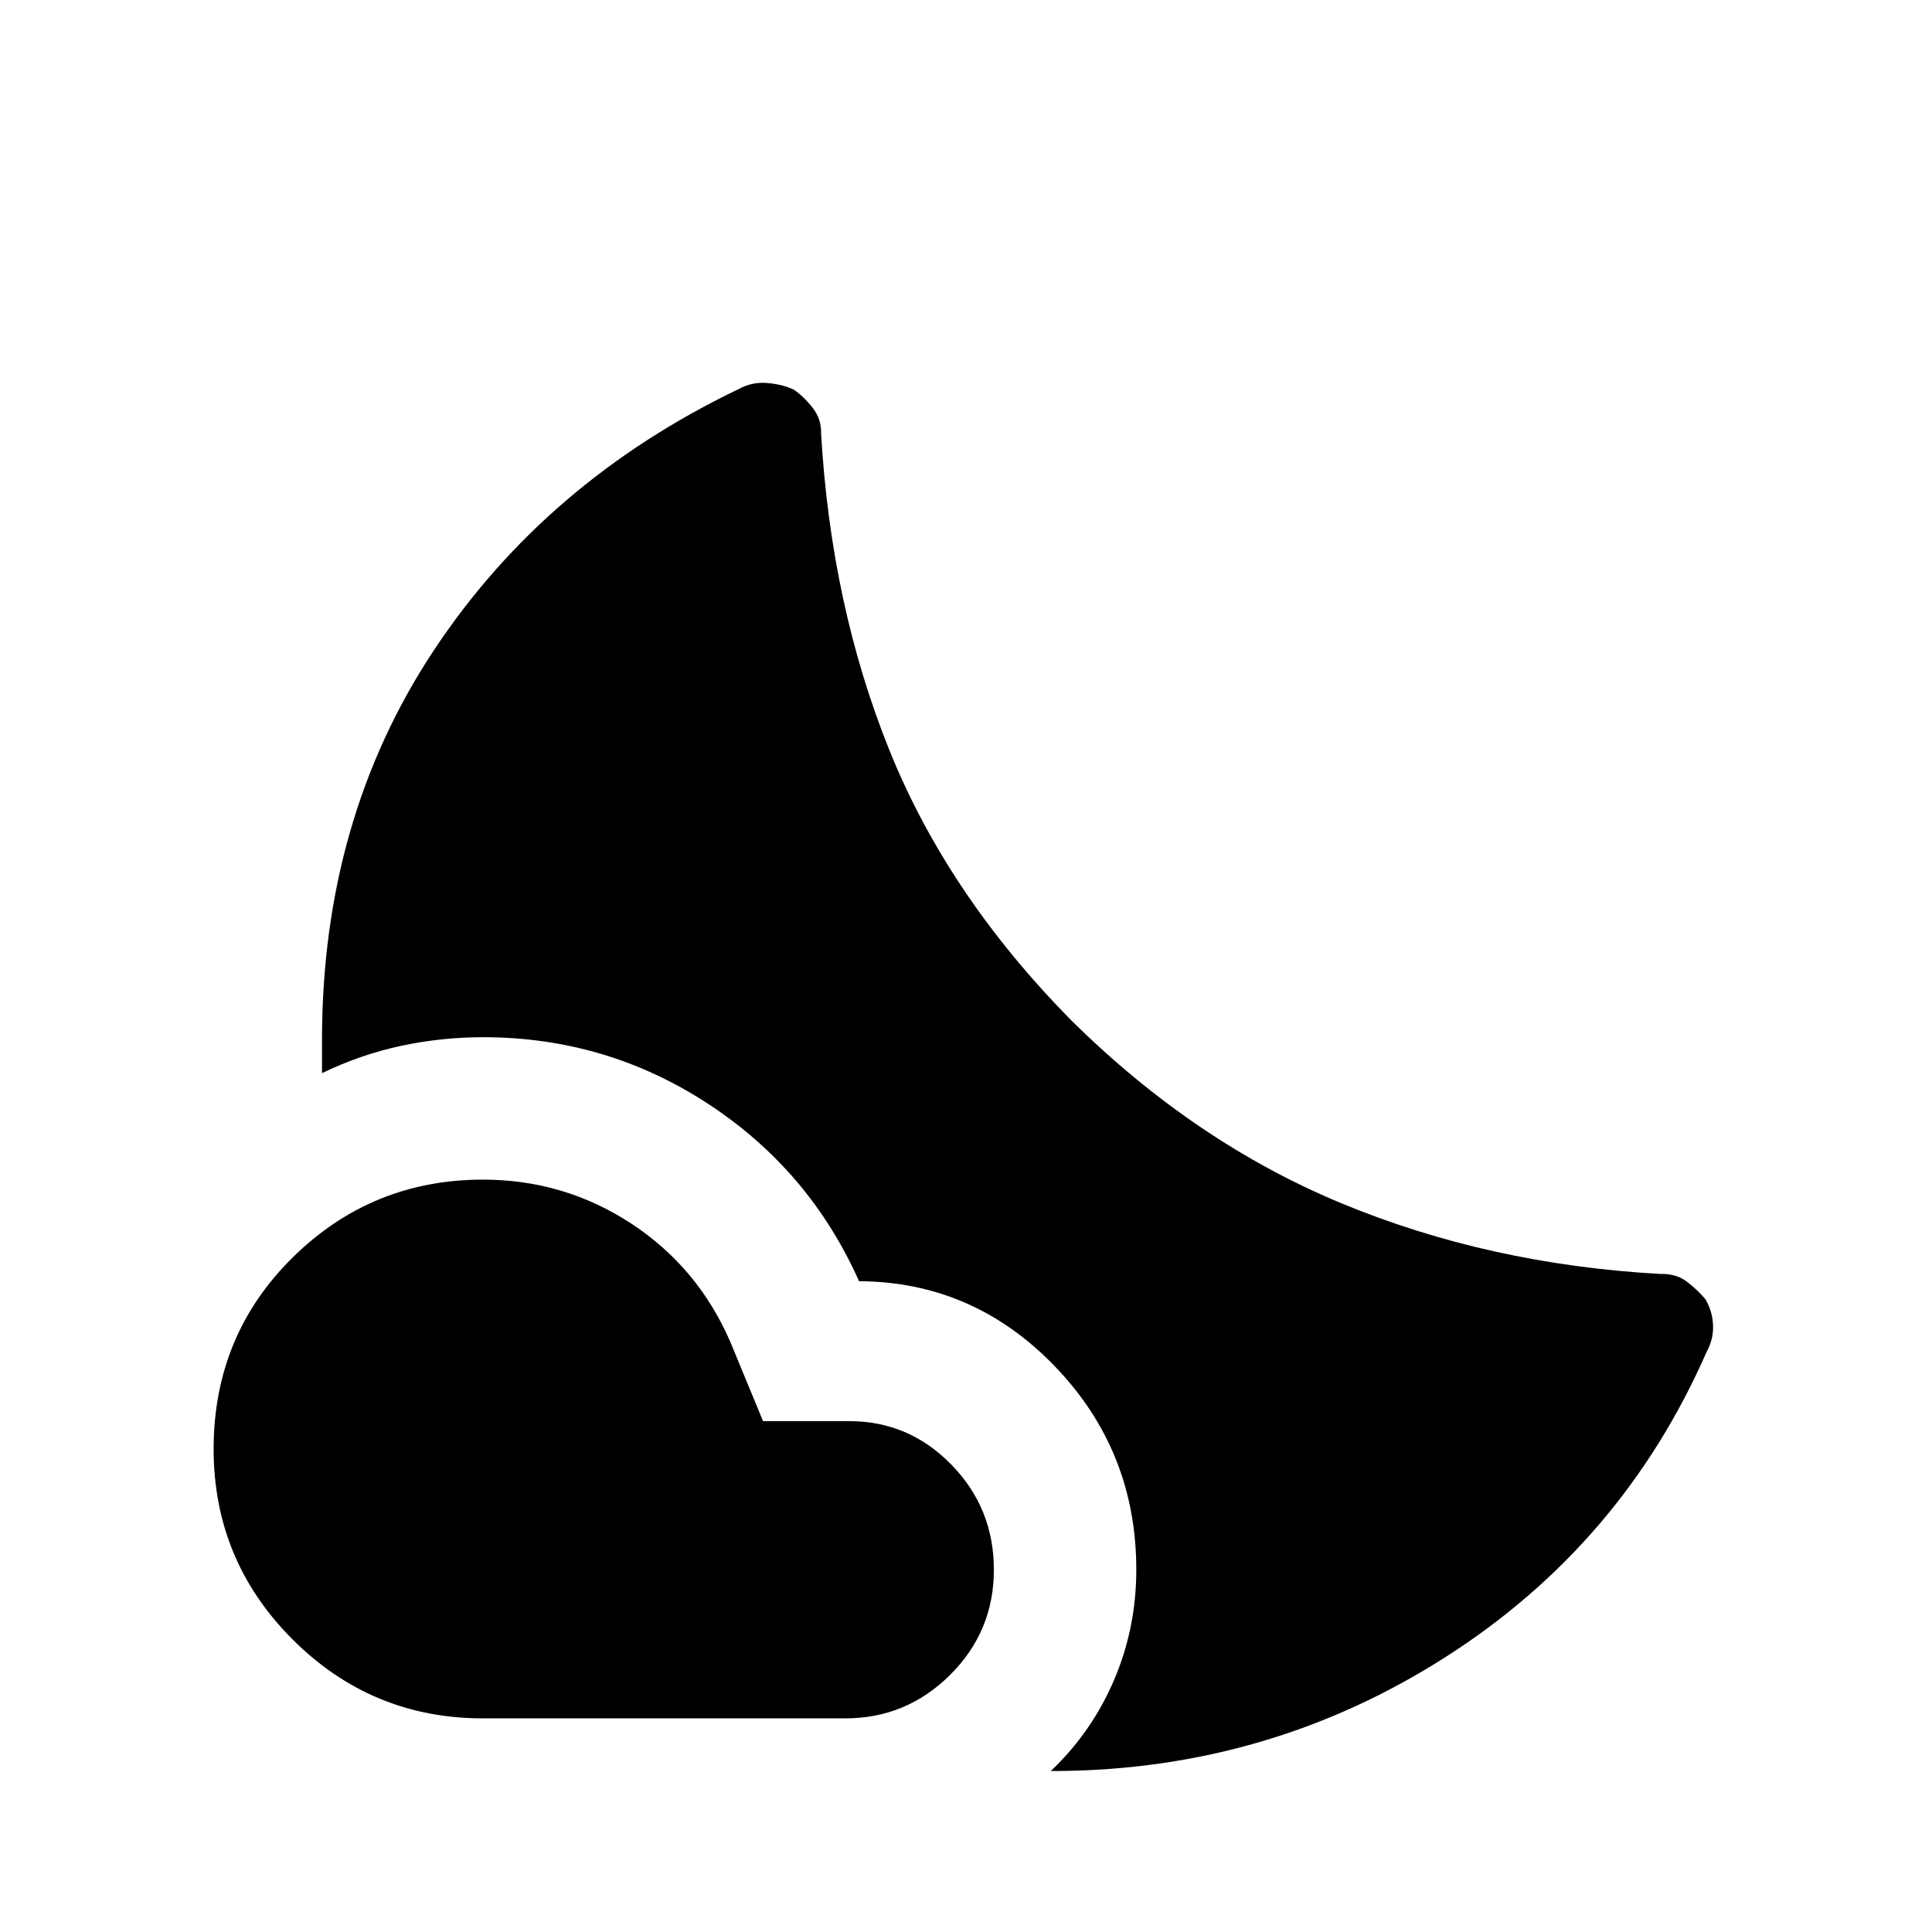
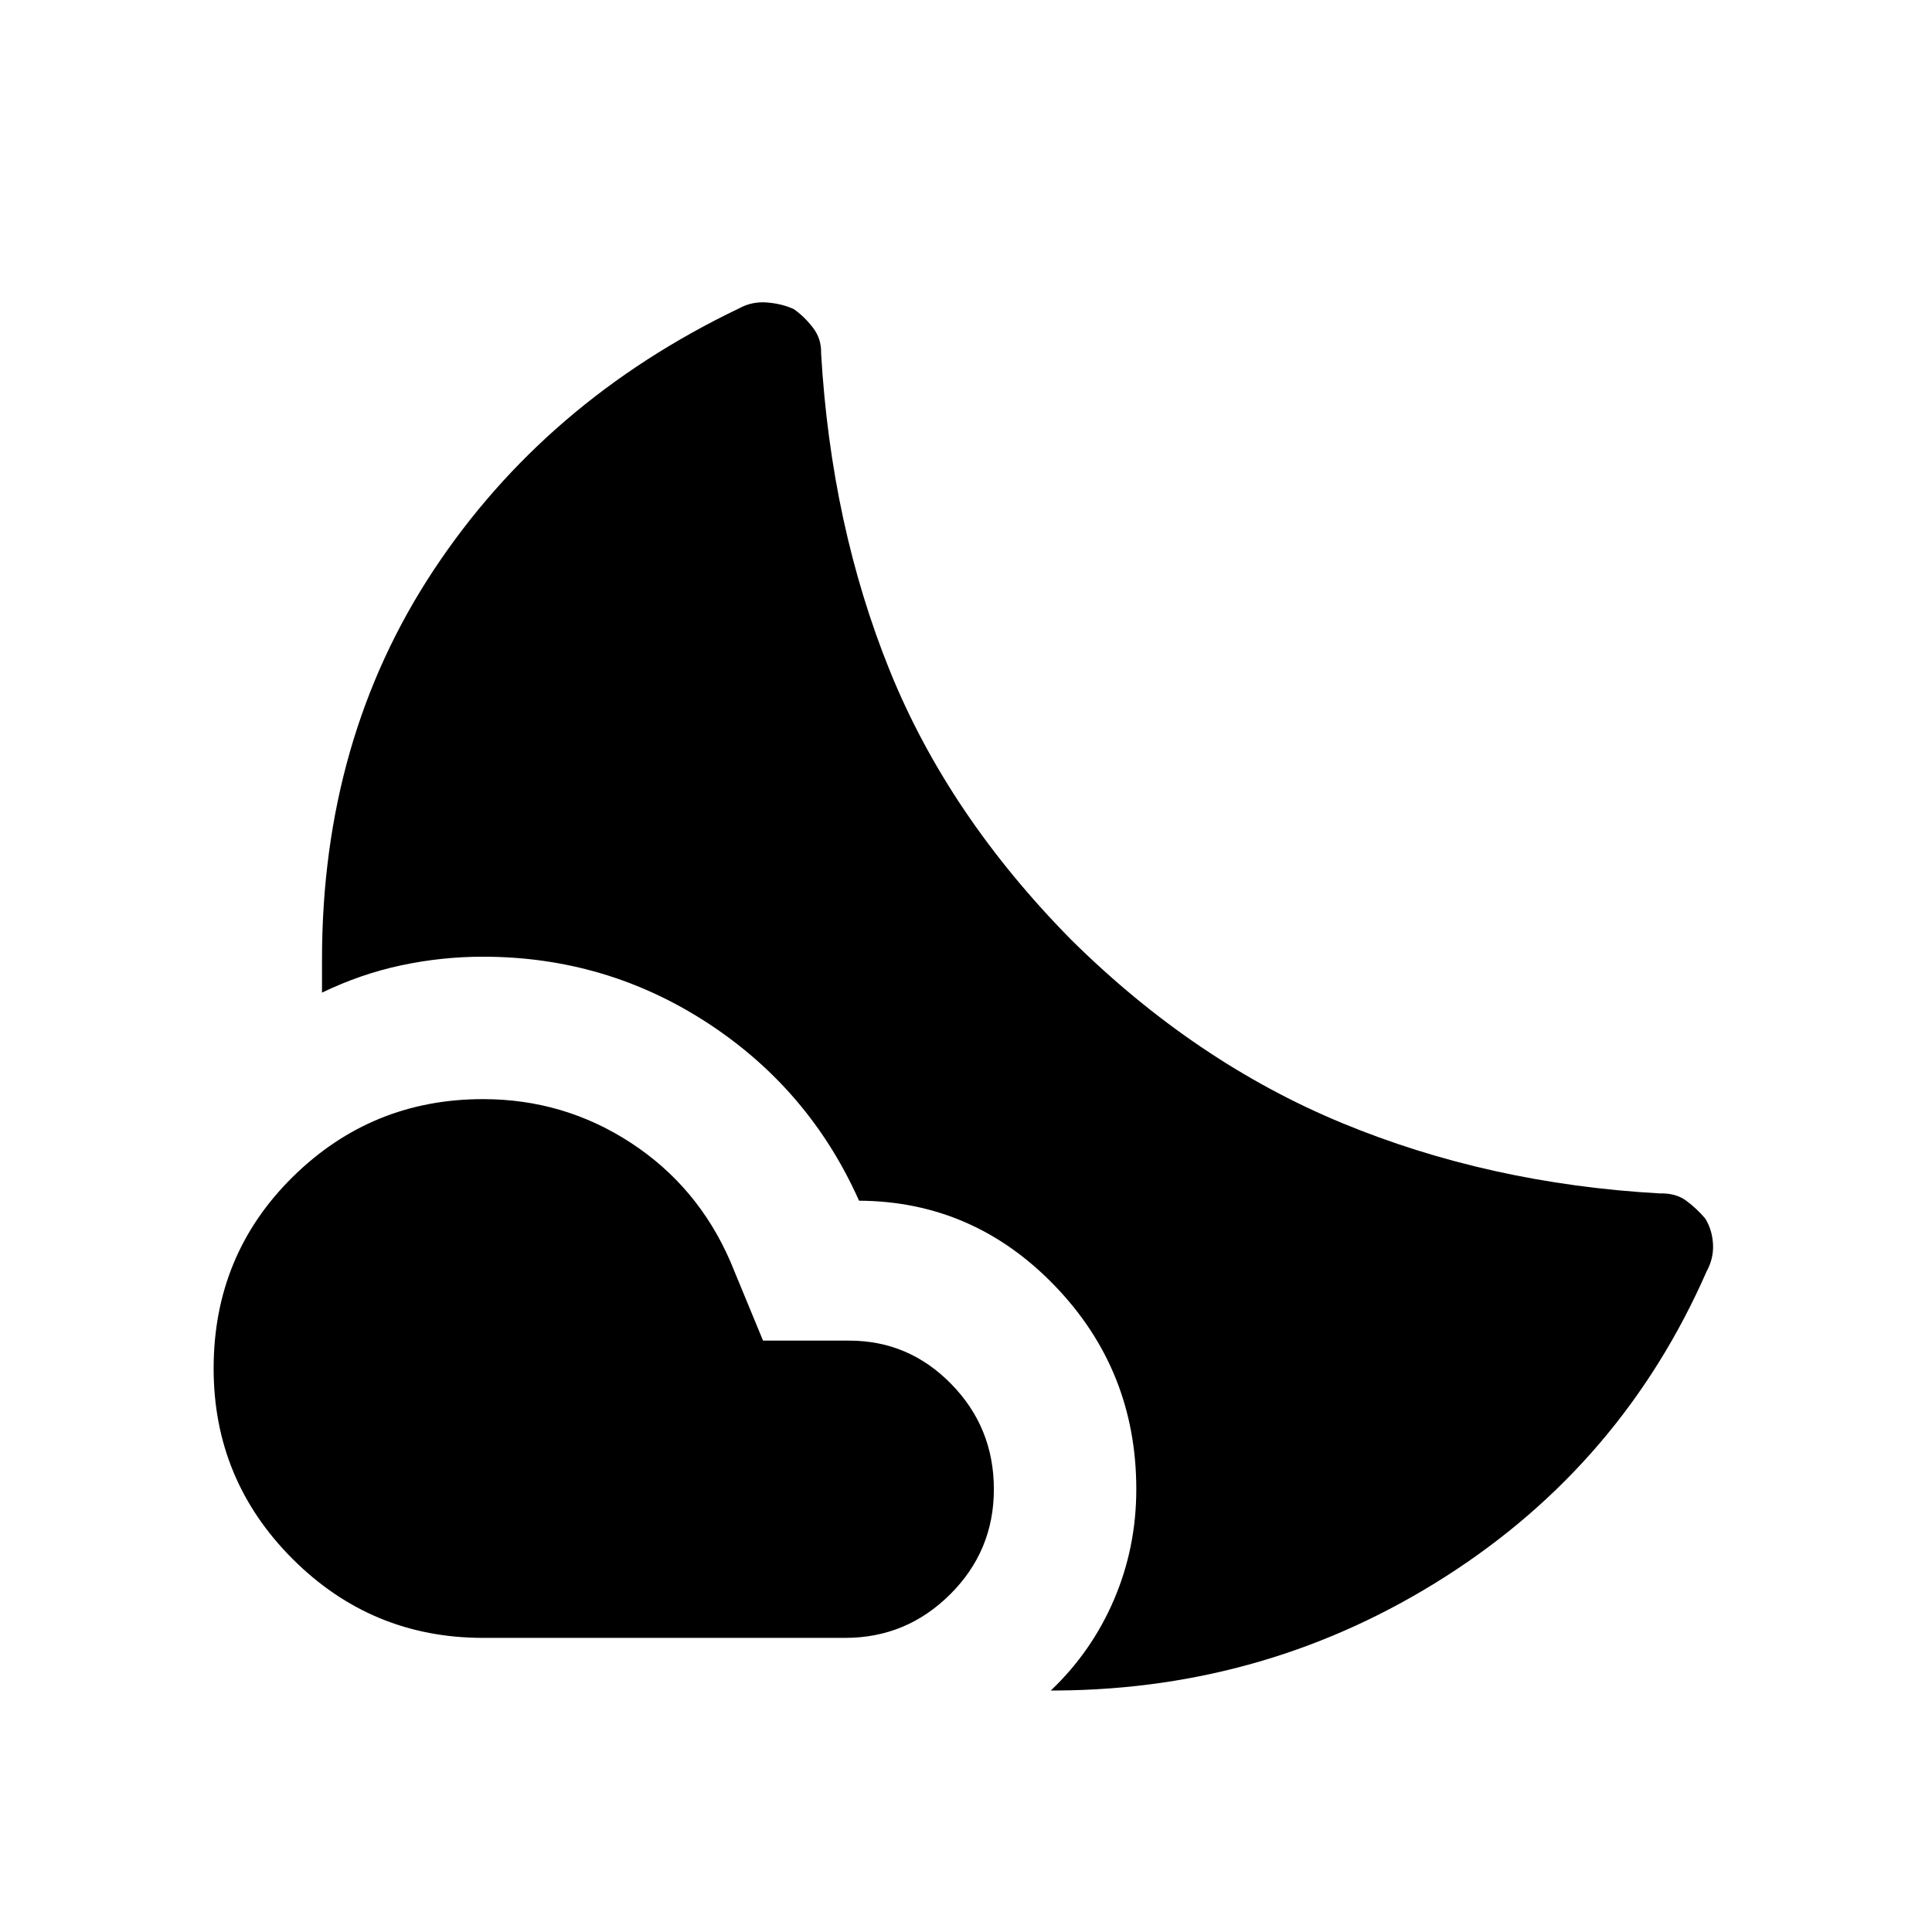
<svg xmlns="http://www.w3.org/2000/svg" width="48" height="48" viewBox="0 -960 960 960">
-   <path d="M240-373.85q40.23 0 73.5 21.73 33.27 21.74 49.42 58.97l16.23 39.3H422q29.62 0 50.73 21.62 21.12 21.61 21.12 52.23 0 30.62-21.73 52.23-21.74 21.62-52.12 21.62H240q-55.38 0-94.62-39.23-39.23-39.24-39.23-94.62 0-56.38 39.23-95.12 39.24-38.73 94.62-38.73Zm292.54-78.92q61.38 60.62 134.34 90.81 72.97 30.19 157.81 34.96 8-.23 13.23 3.65 5.23 3.89 9.46 8.89 3.47 5.77 3.81 12.77.35 7-3.19 13.46-41.85 95.38-129.42 151.42Q631-80.77 525.54-80h-3.39q20.39-19.38 31.43-45.23 11.04-25.85 11.04-54.77 0-59.08-40.47-101.08-40.46-42-97.3-42.3-24.62-55.24-75.16-88.24-50.54-33-111.69-33-20.46 0-40.58 4.27-20.11 4.27-39.42 13.58v-16.46q0-109.69 55.54-193.58 55.54-83.88 151.69-129.96 6.46-3.54 13.96-2.92 7.5.61 13.27 3.31 5 3.46 9.39 9.07 4.38 5.62 4.15 12.85 5 85.61 34.08 157.58 29.07 71.96 90.46 134.11Z" />
+   <path d="M240-413.85q40.23 0 73.5 21.73 33.27 21.74 49.42 58.97l16.23 39.3H422q29.62 0 50.73 21.62 21.12 21.61 21.12 52.23 0 30.62-21.73 52.23-21.74 21.62-52.12 21.62H240q-55.38 0-94.62-39.23-39.23-39.24-39.23-94.62 0-56.38 39.23-95.12 39.24-38.73 94.62-38.73Zm292.54-78.92q61.38 60.62 134.34 90.81 72.97 30.19 157.81 34.96 8-.23 13.23 3.65 5.23 3.89 9.46 8.89 3.47 5.77 3.81 12.77.35 7-3.19 13.46-41.85 95.38-129.42 151.42Q631-120.77 525.54-120h-3.39q20.39-19.38 31.43-45.23 11.04-25.85 11.04-54.77 0-59.08-40.47-101.08-40.46-42-97.3-42.3-24.62-55.24-75.16-88.24-50.54-33-111.69-33-20.46 0-40.58 4.27-20.11 4.27-39.42 13.58v-16.46q0-109.69 55.54-193.58 55.54-83.88 151.69-129.96 6.46-3.54 13.96-2.92 7.5.61 13.27 3.31 5 3.46 9.39 9.07 4.38 5.62 4.15 12.85 5 85.61 34.08 157.58 29.07 71.96 90.46 134.11Z" />
</svg>
